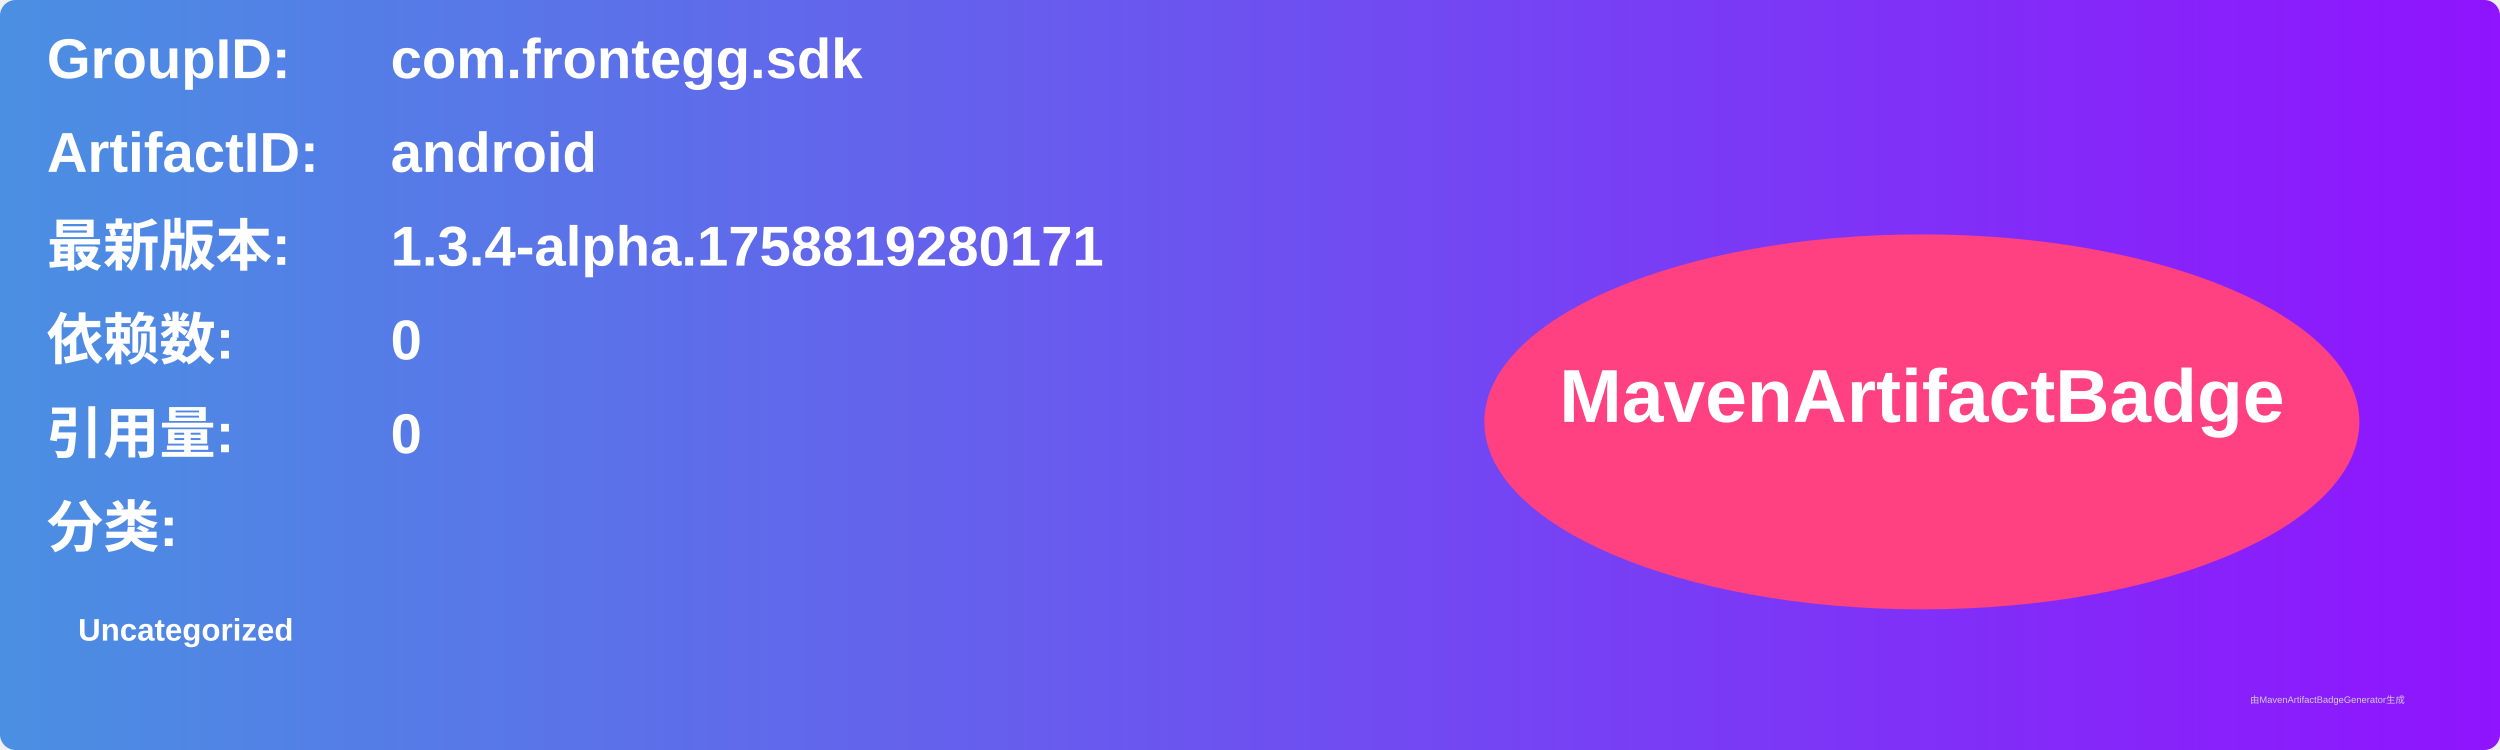
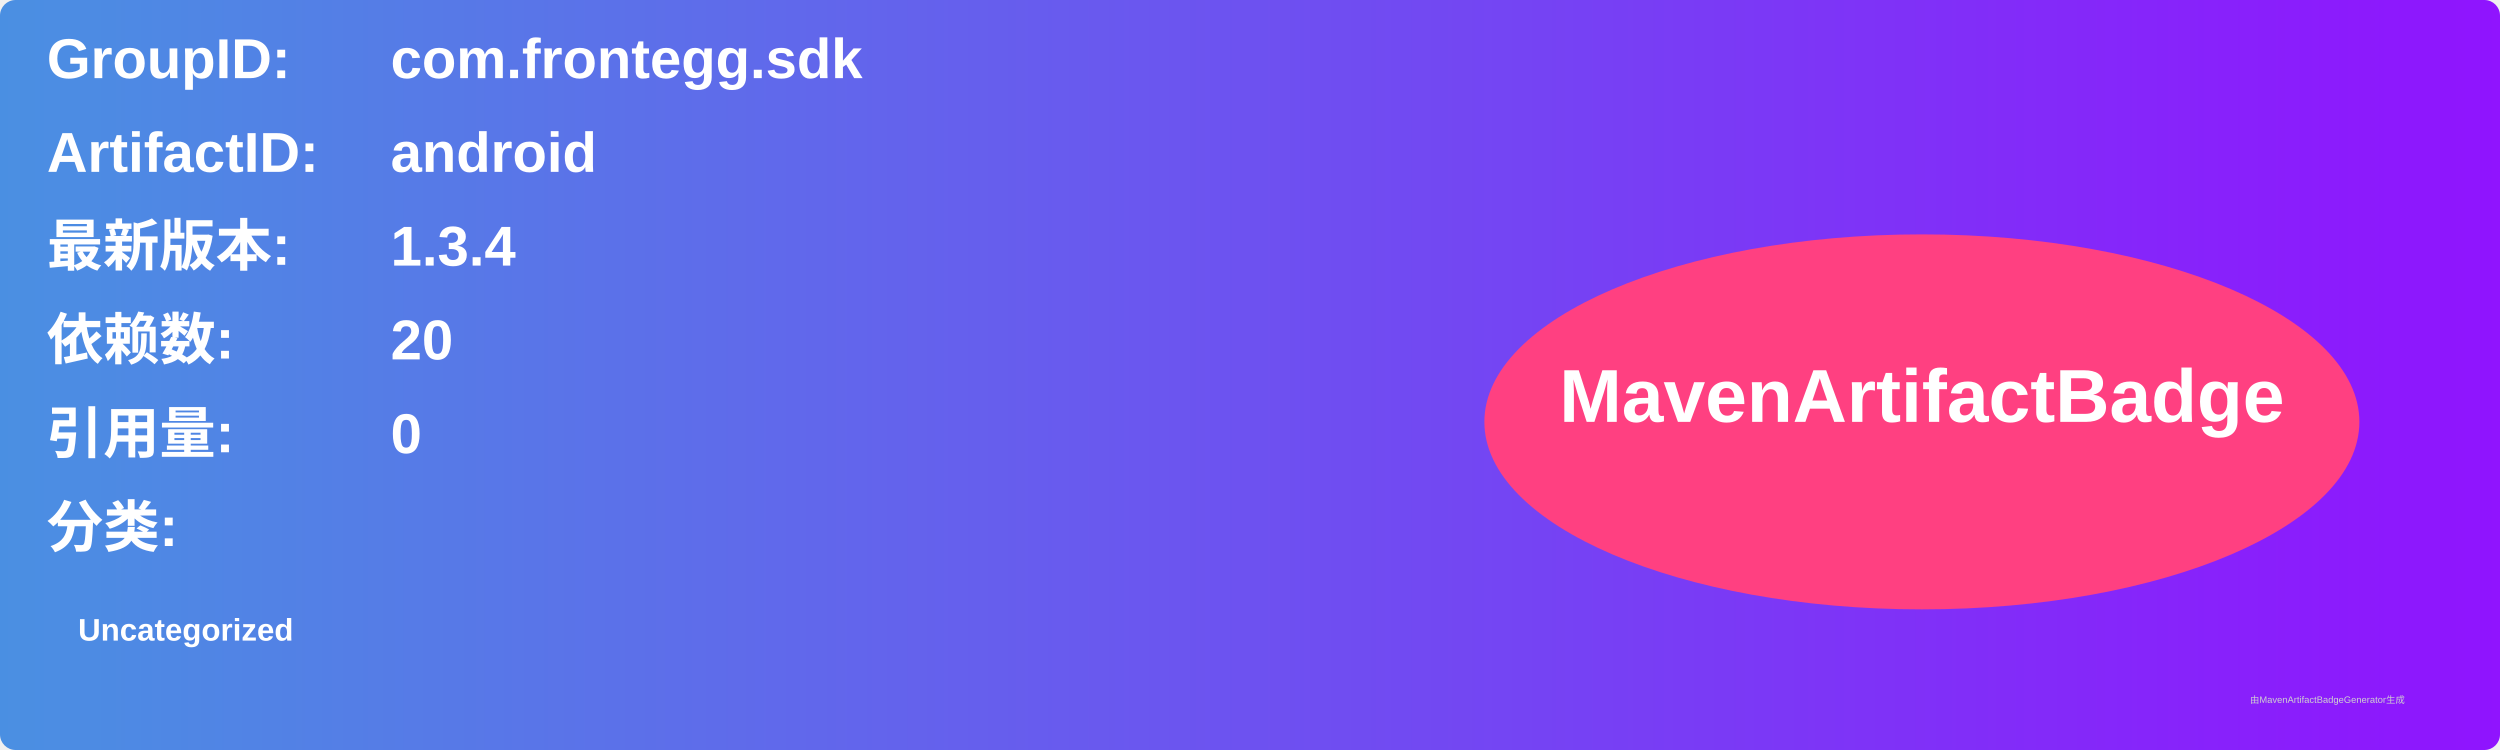
<svg xmlns="http://www.w3.org/2000/svg" width="800" height="240" viewBox="0 0 800 240">
  <linearGradient id="grad" x1="0%" y1="0%" x2="100%" y2="0%">
    <stop offset="0%" stop-color="#4a90e2" />
    <stop offset="100%" stop-color="#9013fe" />
  </linearGradient>
  <rect width="100%" height="100%" rx="5" ry="5" fill="url(#grad)" />
  <g transform="translate(15, 15)">
    <text x="0" y="10" font-family="Arial" font-size="18" fill="white" font-weight="bold" width="260">GroupID:</text>
    <text x="110" y="10" font-family="Arial" font-size="18" fill="white" font-weight="bold" width="460">com.frontegg.sdk</text>
    <text x="0" y="40" font-family="Arial" font-size="18" fill="white" font-weight="bold" width="260">ArtifactID:</text>
    <text x="110" y="40" font-family="Arial" font-size="18" fill="white" font-weight="bold" width="460">android</text>
    <text x="0" y="70" font-family="Arial" font-size="18" fill="white" font-weight="bold">最新版本:</text>
    <text x="110" y="70" font-family="Arial" font-size="18" fill="white" font-weight="bold">
-       <tspan font-weight="bold">1.3.4-alpha.1758819280171</tspan>
+       <tspan font-weight="bold">1.3.4</tspan>
    </text>
    <text x="0" y="100" font-family="Arial" font-size="18" fill="white" font-weight="bold">依赖数: </text>
    <text x="110" y="100" font-family="Arial" font-size="18" fill="white">
-       <tspan font-weight="bold">0</tspan>
+       <tspan font-weight="bold">20</tspan>
    </text>
    <text x="0" y="130" font-family="Arial" font-size="18" fill="white" font-weight="bold">引用量: </text>
    <text x="110" y="130" font-family="Arial" font-size="18" fill="white">
      <tspan font-weight="bold">0</tspan>
    </text>
    <text x="0" y="160" font-family="Arial" font-size="18" fill="white" font-weight="bold">分类:</text>
    <text x="10" y="190" font-family="Arial" font-size="10" fill="white">
      <tspan font-weight="bold">Uncategorized</tspan>
    </text>
    <ellipse cx="600" cy="120" rx="140" ry="60" fill="#ff4081" />
    <text x="600" y="120" text-anchor="middle" font-family="Arial" font-size="24" fill="white" font-weight="bold">MavenArtifactBadge</text>
  </g>
  <text x="720" y="225" font-family="Arial" font-size="3" fill="#d0d0d0">由MavenArtifactBadgeGenerator生成</text>
</svg>
